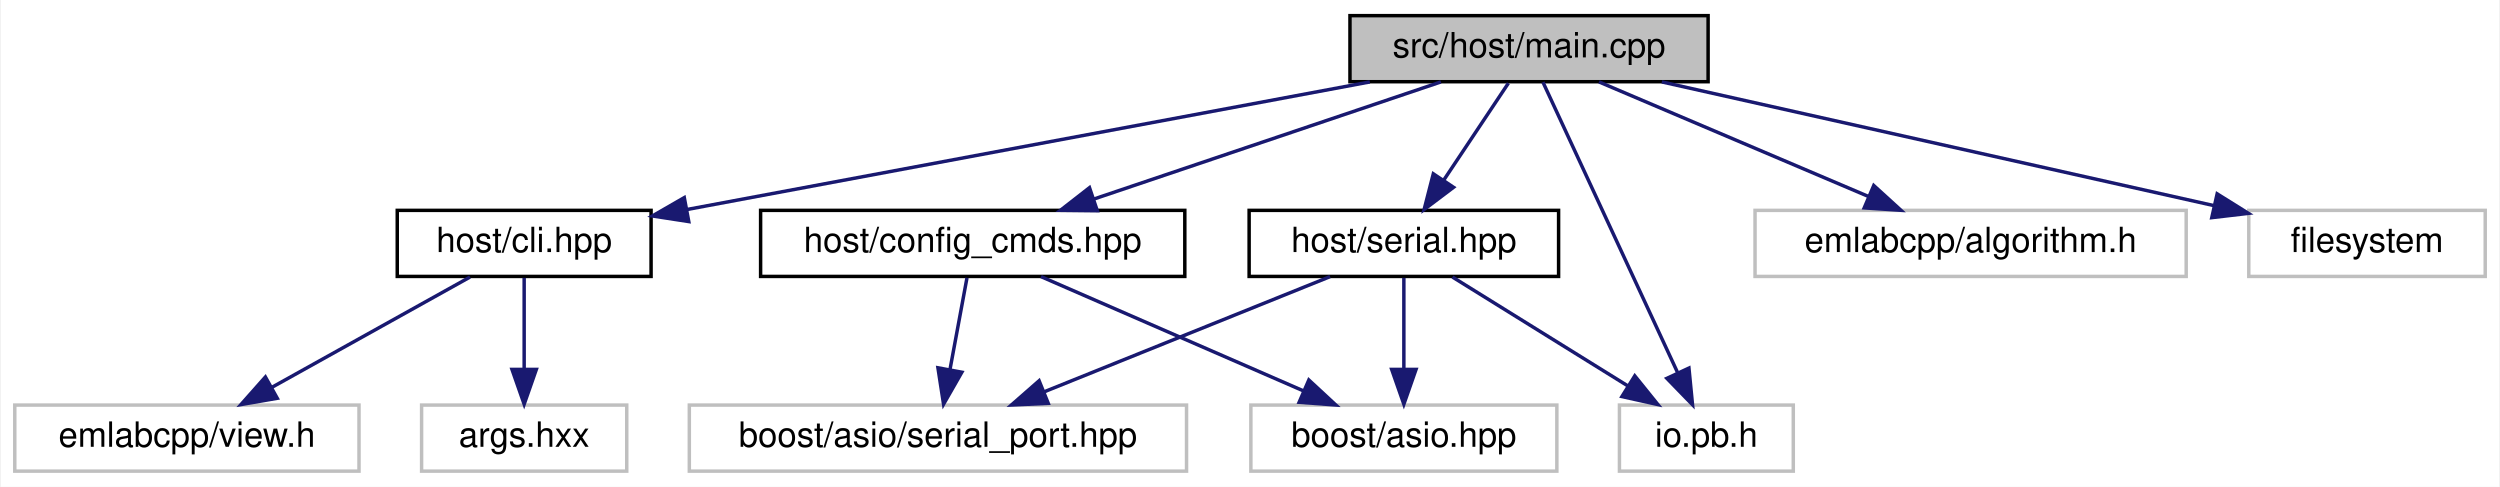
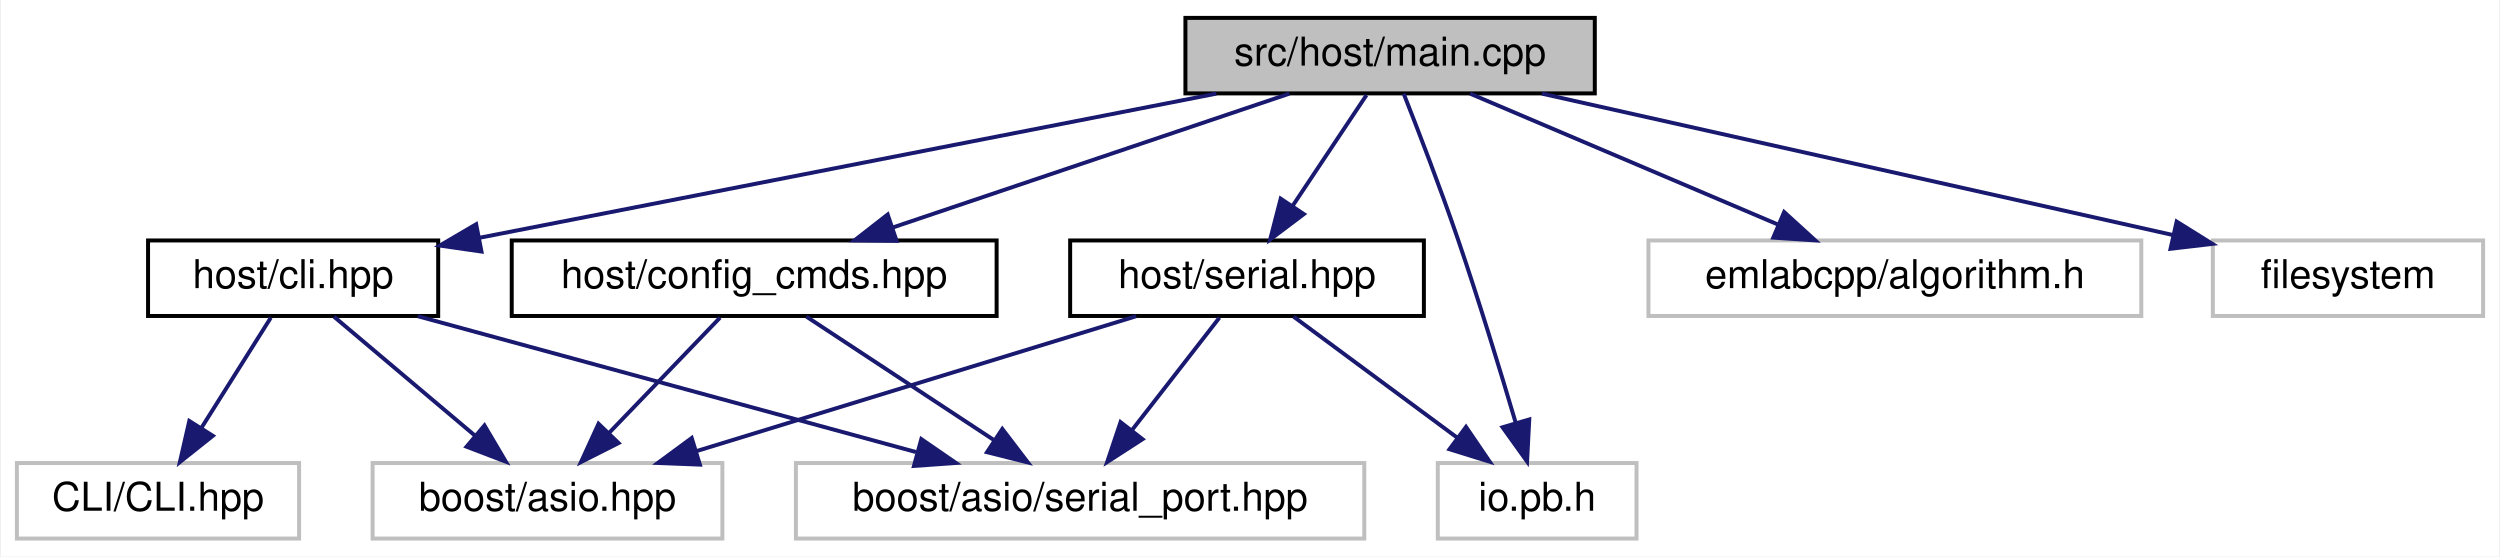
- <svg xmlns="http://www.w3.org/2000/svg" xmlns:xlink="http://www.w3.org/1999/xlink" width="719pt" height="140pt" viewBox="0.00 0.00 718.50 140.00">
+ <svg xmlns="http://www.w3.org/2000/svg" xmlns:xlink="http://www.w3.org/1999/xlink" width="629pt" height="140pt" viewBox="0.00 0.00 628.50 140.00">
  <g id="graph0" class="graph" transform="scale(1 1) rotate(0) translate(4 136)">
-     <polygon fill="white" stroke="transparent" points="-4,4 -4,-136 714.5,-136 714.5,4 -4,4" />
+     <polygon fill="white" stroke="transparent" points="-4,4 -4,-136 624.5,-136 624.5,4 -4,4" />
    <g id="node1" class="node">
      <g id="a_node1">
        <a xlink:title=" ">
-           <polygon fill="#bfbfbf" stroke="black" points="384,-112.5 384,-131.5 487,-131.5 487,-112.5 384,-112.5" />
-           <text text-anchor="middle" x="435.5" y="-119.5" font-family="Helvetica,sans-Serif" font-size="10.00">src/host/main.cpp</text>
+           <polygon fill="#bfbfbf" stroke="black" points="294,-112.5 294,-131.5 397,-131.5 397,-112.5 294,-112.5" />
+           <text text-anchor="middle" x="345.5" y="-119.5" font-family="Helvetica,sans-Serif" font-size="10.00">src/host/main.cpp</text>
        </a>
      </g>
    </g>
    <g id="node2" class="node">
      <g id="a_node2">
        <a xlink:href="cli_8hpp.html" target="_top" xlink:title=" ">
-           <polygon fill="white" stroke="black" points="110,-56.5 110,-75.5 183,-75.5 183,-56.5 110,-56.5" />
-           <text text-anchor="middle" x="146.5" y="-63.5" font-family="Helvetica,sans-Serif" font-size="10.00">host/cli.hpp</text>
+           <polygon fill="white" stroke="black" points="33,-56.5 33,-75.5 106,-75.5 106,-56.5 33,-56.5" />
+           <text text-anchor="middle" x="69.5" y="-63.5" font-family="Helvetica,sans-Serif" font-size="10.00">host/cli.hpp</text>
        </a>
      </g>
    </g>
    <g id="edge1" class="edge">
-       <path fill="none" stroke="midnightblue" d="M389.71,-112.44C336.03,-102.41 247.54,-85.88 193.39,-75.76" />
-       <polygon fill="midnightblue" stroke="midnightblue" points="193.84,-72.28 183.37,-73.89 192.55,-79.17 193.84,-72.28" />
+       <path fill="none" stroke="midnightblue" d="M301.77,-112.44C251.18,-102.55 168.22,-86.31 116.35,-76.17" />
+       <polygon fill="midnightblue" stroke="midnightblue" points="116.89,-72.71 106.4,-74.22 115.55,-79.58 116.89,-72.71" />
+     </g>
+     <g id="node6" class="node">
+       <g id="a_node6">
+         <a xlink:href="config__cmds_8hpp.html" target="_top" xlink:title=" ">
+           <polygon fill="white" stroke="black" points="124.5,-56.5 124.5,-75.5 246.5,-75.5 246.5,-56.5 124.5,-56.5" />
+           <text text-anchor="middle" x="185.5" y="-63.5" font-family="Helvetica,sans-Serif" font-size="10.00">host/config_cmds.hpp</text>
+         </a>
+       </g>
+     </g>
+     <g id="edge5" class="edge">
+       <path fill="none" stroke="midnightblue" d="M320.15,-112.44C293.23,-103.36 250.5,-88.94 220.41,-78.78" />
+       <polygon fill="midnightblue" stroke="midnightblue" points="221.33,-75.4 210.73,-75.52 219.09,-82.03 221.33,-75.4" />
+     </g>
+     <g id="node7" class="node">
+       <g id="a_node7">
+         <a xlink:href="serial_8hpp.html" target="_top" xlink:title=" ">
+           <polygon fill="white" stroke="black" points="265,-56.5 265,-75.5 354,-75.5 354,-56.5 265,-56.5" />
+           <text text-anchor="middle" x="309.5" y="-63.5" font-family="Helvetica,sans-Serif" font-size="10.00">host/serial.hpp</text>
+         </a>
+       </g>
+     </g>
+     <g id="edge8" class="edge">
+       <path fill="none" stroke="midnightblue" d="M339.56,-112.08C334.52,-104.53 327.16,-93.49 320.99,-84.23" />
+       <polygon fill="midnightblue" stroke="midnightblue" points="323.79,-82.13 315.33,-75.75 317.97,-86.01 323.79,-82.13" />
+     </g>
+     <g id="node8" class="node">
+       <g id="a_node8">
+         <a xlink:title=" ">
+           <polygon fill="white" stroke="#bfbfbf" points="357.5,-0.5 357.5,-19.5 407.5,-19.5 407.5,-0.5 357.5,-0.5" />
+           <text text-anchor="middle" x="382.5" y="-7.5" font-family="Helvetica,sans-Serif" font-size="10.00">io.pb.h</text>
+         </a>
+       </g>
+     </g>
+     <g id="edge12" class="edge">
+       <path fill="none" stroke="midnightblue" d="M348.92,-112.43C352.47,-103.42 358.12,-88.8 362.5,-76 367.82,-60.47 373.26,-42.63 377.12,-29.57" />
+       <polygon fill="midnightblue" stroke="midnightblue" points="380.51,-30.47 379.96,-19.89 373.79,-28.5 380.51,-30.47" />
+     </g>
+     <g id="node9" class="node">
+       <g id="a_node9">
+         <a xlink:title=" ">
+           <polygon fill="white" stroke="#bfbfbf" points="410.5,-56.5 410.5,-75.5 534.5,-75.5 534.5,-56.5 410.5,-56.5" />
+           <text text-anchor="middle" x="472.5" y="-63.5" font-family="Helvetica,sans-Serif" font-size="10.00">emlabcpp/algorithm.h</text>
+         </a>
+       </g>
+     </g>
+     <g id="edge13" class="edge">
+       <path fill="none" stroke="midnightblue" d="M365.62,-112.44C386.52,-103.56 419.43,-89.56 443.22,-79.45" />
+       <polygon fill="midnightblue" stroke="midnightblue" points="444.64,-82.65 452.47,-75.52 441.9,-76.21 444.64,-82.65" />
+     </g>
+     <g id="node10" class="node">
+       <g id="a_node10">
+         <a xlink:title=" ">
+           <polygon fill="white" stroke="#bfbfbf" points="552.5,-56.5 552.5,-75.5 620.5,-75.5 620.5,-56.5 552.5,-56.5" />
+           <text text-anchor="middle" x="586.5" y="-63.5" font-family="Helvetica,sans-Serif" font-size="10.00">filesystem</text>
+         </a>
+       </g>
+     </g>
+     <g id="edge14" class="edge">
+       <path fill="none" stroke="midnightblue" d="M383.69,-112.44C426.87,-102.77 497.08,-87.04 542.53,-76.85" />
+       <polygon fill="midnightblue" stroke="midnightblue" points="543.4,-80.25 552.39,-74.64 541.86,-73.41 543.4,-80.25" />
+     </g>
+     <g id="node3" class="node">
+       <g id="a_node3">
+         <a xlink:title=" ">
+           <polygon fill="white" stroke="#bfbfbf" points="0,-0.5 0,-19.5 71,-19.5 71,-0.5 0,-0.5" />
+           <text text-anchor="middle" x="35.5" y="-7.5" font-family="Helvetica,sans-Serif" font-size="10.00">CLI/CLI.hpp</text>
+         </a>
+       </g>
+     </g>
+     <g id="edge2" class="edge">
+       <path fill="none" stroke="midnightblue" d="M63.89,-56.08C59.13,-48.53 52.18,-37.49 46.35,-28.23" />
+       <polygon fill="midnightblue" stroke="midnightblue" points="49.3,-26.35 41.01,-19.75 43.38,-30.08 49.3,-26.35" />
+     </g>
+     <g id="node4" class="node">
+       <g id="a_node4">
+         <a xlink:title=" ">
+           <polygon fill="white" stroke="#bfbfbf" points="89.5,-0.5 89.5,-19.5 177.5,-19.5 177.5,-0.5 89.5,-0.5" />
+           <text text-anchor="middle" x="133.5" y="-7.5" font-family="Helvetica,sans-Serif" font-size="10.00">boost/asio.hpp</text>
+         </a>
+       </g>
+     </g>
+     <g id="edge3" class="edge">
+       <path fill="none" stroke="midnightblue" d="M79.78,-56.32C89.34,-48.26 103.78,-36.08 115.28,-26.37" />
+       <polygon fill="midnightblue" stroke="midnightblue" points="117.64,-28.96 123.03,-19.83 113.13,-23.61 117.64,-28.96" />
    </g>
    <g id="node5" class="node">
      <g id="a_node5">
-         <a xlink:href="config__cmds_8hpp.html" target="_top" xlink:title=" ">
-           <polygon fill="white" stroke="black" points="214.5,-56.5 214.5,-75.5 336.5,-75.5 336.5,-56.5 214.5,-56.5" />
-           <text text-anchor="middle" x="275.5" y="-63.5" font-family="Helvetica,sans-Serif" font-size="10.00">host/config_cmds.hpp</text>
+         <a xlink:title=" ">
+           <polygon fill="white" stroke="#bfbfbf" points="196,-0.5 196,-19.5 339,-19.5 339,-0.5 196,-0.5" />
+           <text text-anchor="middle" x="267.5" y="-7.5" font-family="Helvetica,sans-Serif" font-size="10.00">boost/asio/serial_port.hpp</text>
        </a>
      </g>
    </g>
    <g id="edge4" class="edge">
-       <path fill="none" stroke="midnightblue" d="M410.15,-112.44C383.23,-103.36 340.5,-88.94 310.41,-78.78" />
-       <polygon fill="midnightblue" stroke="midnightblue" points="311.33,-75.4 300.73,-75.52 309.09,-82.03 311.33,-75.4" />
+       <path fill="none" stroke="midnightblue" d="M100.87,-56.44C134.76,-47.2 188.9,-32.44 226.22,-22.26" />
+       <polygon fill="midnightblue" stroke="midnightblue" points="227.55,-25.52 236.27,-19.52 225.7,-18.77 227.55,-25.52" />
    </g>
-     <g id="node8" class="node">
-       <g id="a_node8">
-         <a xlink:href="serial_8hpp.html" target="_top" xlink:title=" ">
-           <polygon fill="white" stroke="black" points="355,-56.5 355,-75.5 444,-75.5 444,-56.5 355,-56.5" />
-           <text text-anchor="middle" x="399.5" y="-63.5" font-family="Helvetica,sans-Serif" font-size="10.00">host/serial.hpp</text>
-         </a>
-       </g>
+     <g id="edge6" class="edge">
+       <path fill="none" stroke="midnightblue" d="M176.91,-56.08C169.34,-48.22 158.12,-36.57 148.99,-27.08" />
+       <polygon fill="midnightblue" stroke="midnightblue" points="151.38,-24.53 141.93,-19.75 146.34,-29.38 151.38,-24.53" />
    </g>
    <g id="edge7" class="edge">
-       <path fill="none" stroke="midnightblue" d="M429.56,-112.08C424.52,-104.53 417.16,-93.49 410.99,-84.23" />
-       <polygon fill="midnightblue" stroke="midnightblue" points="413.79,-82.13 405.33,-75.75 407.97,-86.01 413.79,-82.13" />
+       <path fill="none" stroke="midnightblue" d="M198.67,-56.32C211.35,-47.98 230.73,-35.21 245.71,-25.35" />
+       <polygon fill="midnightblue" stroke="midnightblue" points="247.93,-28.08 254.36,-19.65 244.08,-22.23 247.93,-28.08" />
    </g>
-     <g id="node9" class="node">
-       <g id="a_node9">
-         <a xlink:title=" ">
-           <polygon fill="white" stroke="#bfbfbf" points="461.5,-0.5 461.5,-19.5 511.5,-19.5 511.5,-0.5 461.5,-0.5" />
-           <text text-anchor="middle" x="486.5" y="-7.5" font-family="Helvetica,sans-Serif" font-size="10.00">io.pb.h</text>
-         </a>
-       </g>
+     <g id="edge10" class="edge">
+       <path fill="none" stroke="midnightblue" d="M281.61,-56.44C251.75,-47.28 204.19,-32.69 171.04,-22.52" />
+       <polygon fill="midnightblue" stroke="midnightblue" points="171.84,-19.1 161.26,-19.52 169.79,-25.8 171.84,-19.1" />
    </g>
    <g id="edge11" class="edge">
-       <path fill="none" stroke="midnightblue" d="M439.5,-112.37C447.81,-94.46 467.06,-52.92 478.18,-28.95" />
-       <polygon fill="midnightblue" stroke="midnightblue" points="481.49,-30.14 482.52,-19.59 475.14,-27.19 481.49,-30.14" />
-     </g>
-     <g id="node10" class="node">
-       <g id="a_node10">
-         <a xlink:title=" ">
-           <polygon fill="white" stroke="#bfbfbf" points="500.5,-56.5 500.5,-75.5 624.5,-75.5 624.5,-56.5 500.5,-56.5" />
-           <text text-anchor="middle" x="562.5" y="-63.5" font-family="Helvetica,sans-Serif" font-size="10.00">emlabcpp/algorithm.h</text>
-         </a>
-       </g>
-     </g>
-     <g id="edge12" class="edge">
-       <path fill="none" stroke="midnightblue" d="M455.62,-112.44C476.52,-103.56 509.43,-89.56 533.22,-79.45" />
-       <polygon fill="midnightblue" stroke="midnightblue" points="534.64,-82.65 542.47,-75.52 531.9,-76.21 534.64,-82.65" />
-     </g>
-     <g id="node11" class="node">
-       <g id="a_node11">
-         <a xlink:title=" ">
-           <polygon fill="white" stroke="#bfbfbf" points="642.5,-56.5 642.5,-75.5 710.5,-75.5 710.5,-56.5 642.5,-56.5" />
-           <text text-anchor="middle" x="676.5" y="-63.5" font-family="Helvetica,sans-Serif" font-size="10.00">filesystem</text>
-         </a>
-       </g>
-     </g>
-     <g id="edge13" class="edge">
-       <path fill="none" stroke="midnightblue" d="M473.69,-112.44C516.87,-102.77 587.08,-87.04 632.53,-76.85" />
-       <polygon fill="midnightblue" stroke="midnightblue" points="633.4,-80.25 642.39,-74.64 631.86,-73.41 633.4,-80.25" />
-     </g>
-     <g id="node3" class="node">
-       <g id="a_node3">
-         <a xlink:title=" ">
-           <polygon fill="white" stroke="#bfbfbf" points="117,-0.5 117,-19.5 176,-19.5 176,-0.5 117,-0.5" />
-           <text text-anchor="middle" x="146.5" y="-7.5" font-family="Helvetica,sans-Serif" font-size="10.00">args.hxx</text>
-         </a>
-       </g>
-     </g>
-     <g id="edge2" class="edge">
-       <path fill="none" stroke="midnightblue" d="M146.5,-56.08C146.5,-49.01 146.5,-38.86 146.5,-29.99" />
-       <polygon fill="midnightblue" stroke="midnightblue" points="150,-29.75 146.5,-19.75 143,-29.75 150,-29.75" />
-     </g>
-     <g id="node4" class="node">
-       <g id="a_node4">
-         <a xlink:title=" ">
-           <polygon fill="white" stroke="#bfbfbf" points="0,-0.5 0,-19.5 99,-19.5 99,-0.5 0,-0.5" />
-           <text text-anchor="middle" x="49.5" y="-7.5" font-family="Helvetica,sans-Serif" font-size="10.00">emlabcpp/view.h</text>
-         </a>
-       </g>
-     </g>
-     <g id="edge3" class="edge">
-       <path fill="none" stroke="midnightblue" d="M130.92,-56.32C115.5,-47.74 91.69,-34.49 73.79,-24.52" />
-       <polygon fill="midnightblue" stroke="midnightblue" points="75.49,-21.46 65.05,-19.65 72.08,-27.58 75.49,-21.46" />
-     </g>
-     <g id="node6" class="node">
-       <g id="a_node6">
-         <a xlink:title=" ">
-           <polygon fill="white" stroke="#bfbfbf" points="355.5,-0.5 355.5,-19.5 443.5,-19.5 443.5,-0.5 355.5,-0.5" />
-           <text text-anchor="middle" x="399.5" y="-7.5" font-family="Helvetica,sans-Serif" font-size="10.00">boost/asio.hpp</text>
-         </a>
-       </g>
-     </g>
-     <g id="edge5" class="edge">
-       <path fill="none" stroke="midnightblue" d="M295.15,-56.44C315.46,-47.6 347.4,-33.69 370.6,-23.59" />
-       <polygon fill="midnightblue" stroke="midnightblue" points="372.17,-26.72 379.94,-19.52 369.38,-20.3 372.17,-26.72" />
-     </g>
-     <g id="node7" class="node">
-       <g id="a_node7">
-         <a xlink:title=" ">
-           <polygon fill="white" stroke="#bfbfbf" points="194,-0.5 194,-19.5 337,-19.5 337,-0.5 194,-0.5" />
-           <text text-anchor="middle" x="265.5" y="-7.5" font-family="Helvetica,sans-Serif" font-size="10.00">boost/asio/serial_port.hpp</text>
-         </a>
-       </g>
-     </g>
-     <g id="edge6" class="edge">
-       <path fill="none" stroke="midnightblue" d="M273.85,-56.08C272.52,-48.93 270.62,-38.64 268.96,-29.69" />
-       <polygon fill="midnightblue" stroke="midnightblue" points="272.38,-28.95 267.12,-19.75 265.5,-30.22 272.38,-28.95" />
+       <path fill="none" stroke="midnightblue" d="M302.56,-56.08C296.57,-48.38 287.75,-37.03 280.45,-27.65" />
+       <polygon fill="midnightblue" stroke="midnightblue" points="283.21,-25.5 274.31,-19.75 277.68,-29.79 283.21,-25.5" />
    </g>
    <g id="edge9" class="edge">
-       <path fill="none" stroke="midnightblue" d="M399.5,-56.08C399.5,-49.01 399.5,-38.86 399.5,-29.99" />
-       <polygon fill="midnightblue" stroke="midnightblue" points="403,-29.75 399.5,-19.75 396,-29.75 403,-29.75" />
-     </g>
-     <g id="edge10" class="edge">
-       <path fill="none" stroke="midnightblue" d="M378.27,-56.44C356.12,-47.52 321.18,-33.44 296.06,-23.32" />
-       <polygon fill="midnightblue" stroke="midnightblue" points="297.22,-20.01 286.63,-19.52 294.6,-26.5 297.22,-20.01" />
-     </g>
-     <g id="edge8" class="edge">
-       <path fill="none" stroke="midnightblue" d="M413.48,-56.32C427.05,-47.9 447.88,-34.97 463.82,-25.07" />
-       <polygon fill="midnightblue" stroke="midnightblue" points="465.91,-27.9 472.56,-19.65 462.21,-21.95 465.91,-27.9" />
+       <path fill="none" stroke="midnightblue" d="M321.23,-56.32C332.34,-48.11 349.24,-35.6 362.48,-25.81" />
+       <polygon fill="midnightblue" stroke="midnightblue" points="364.6,-28.59 370.56,-19.83 360.44,-22.97 364.6,-28.59" />
    </g>
  </g>
</svg>
